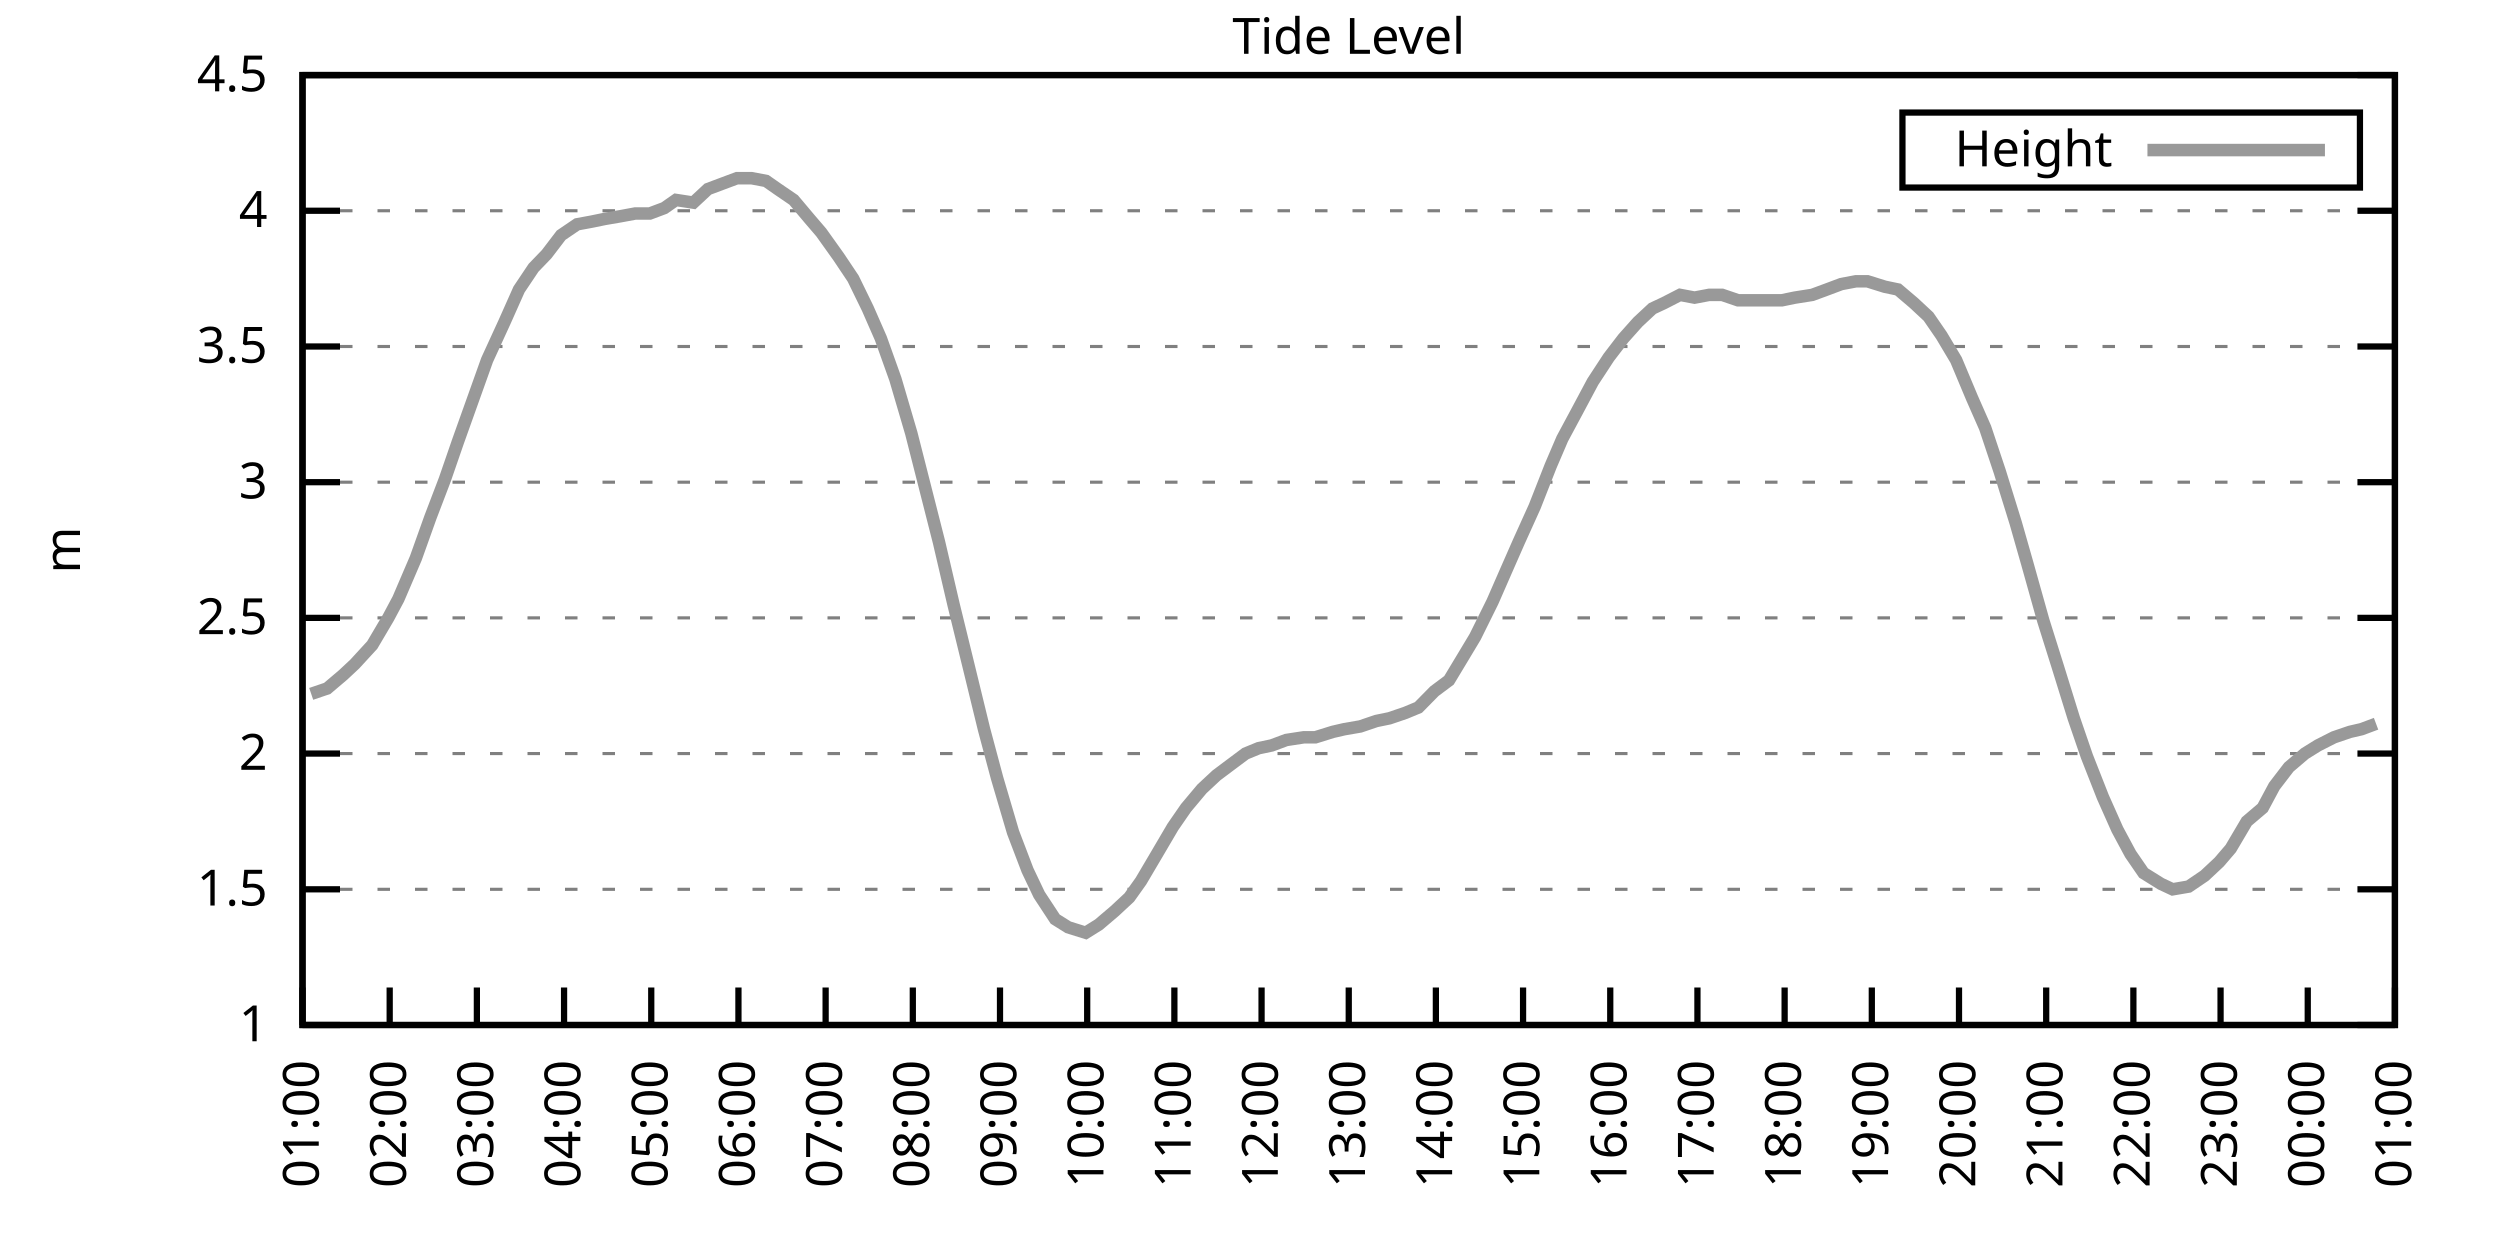
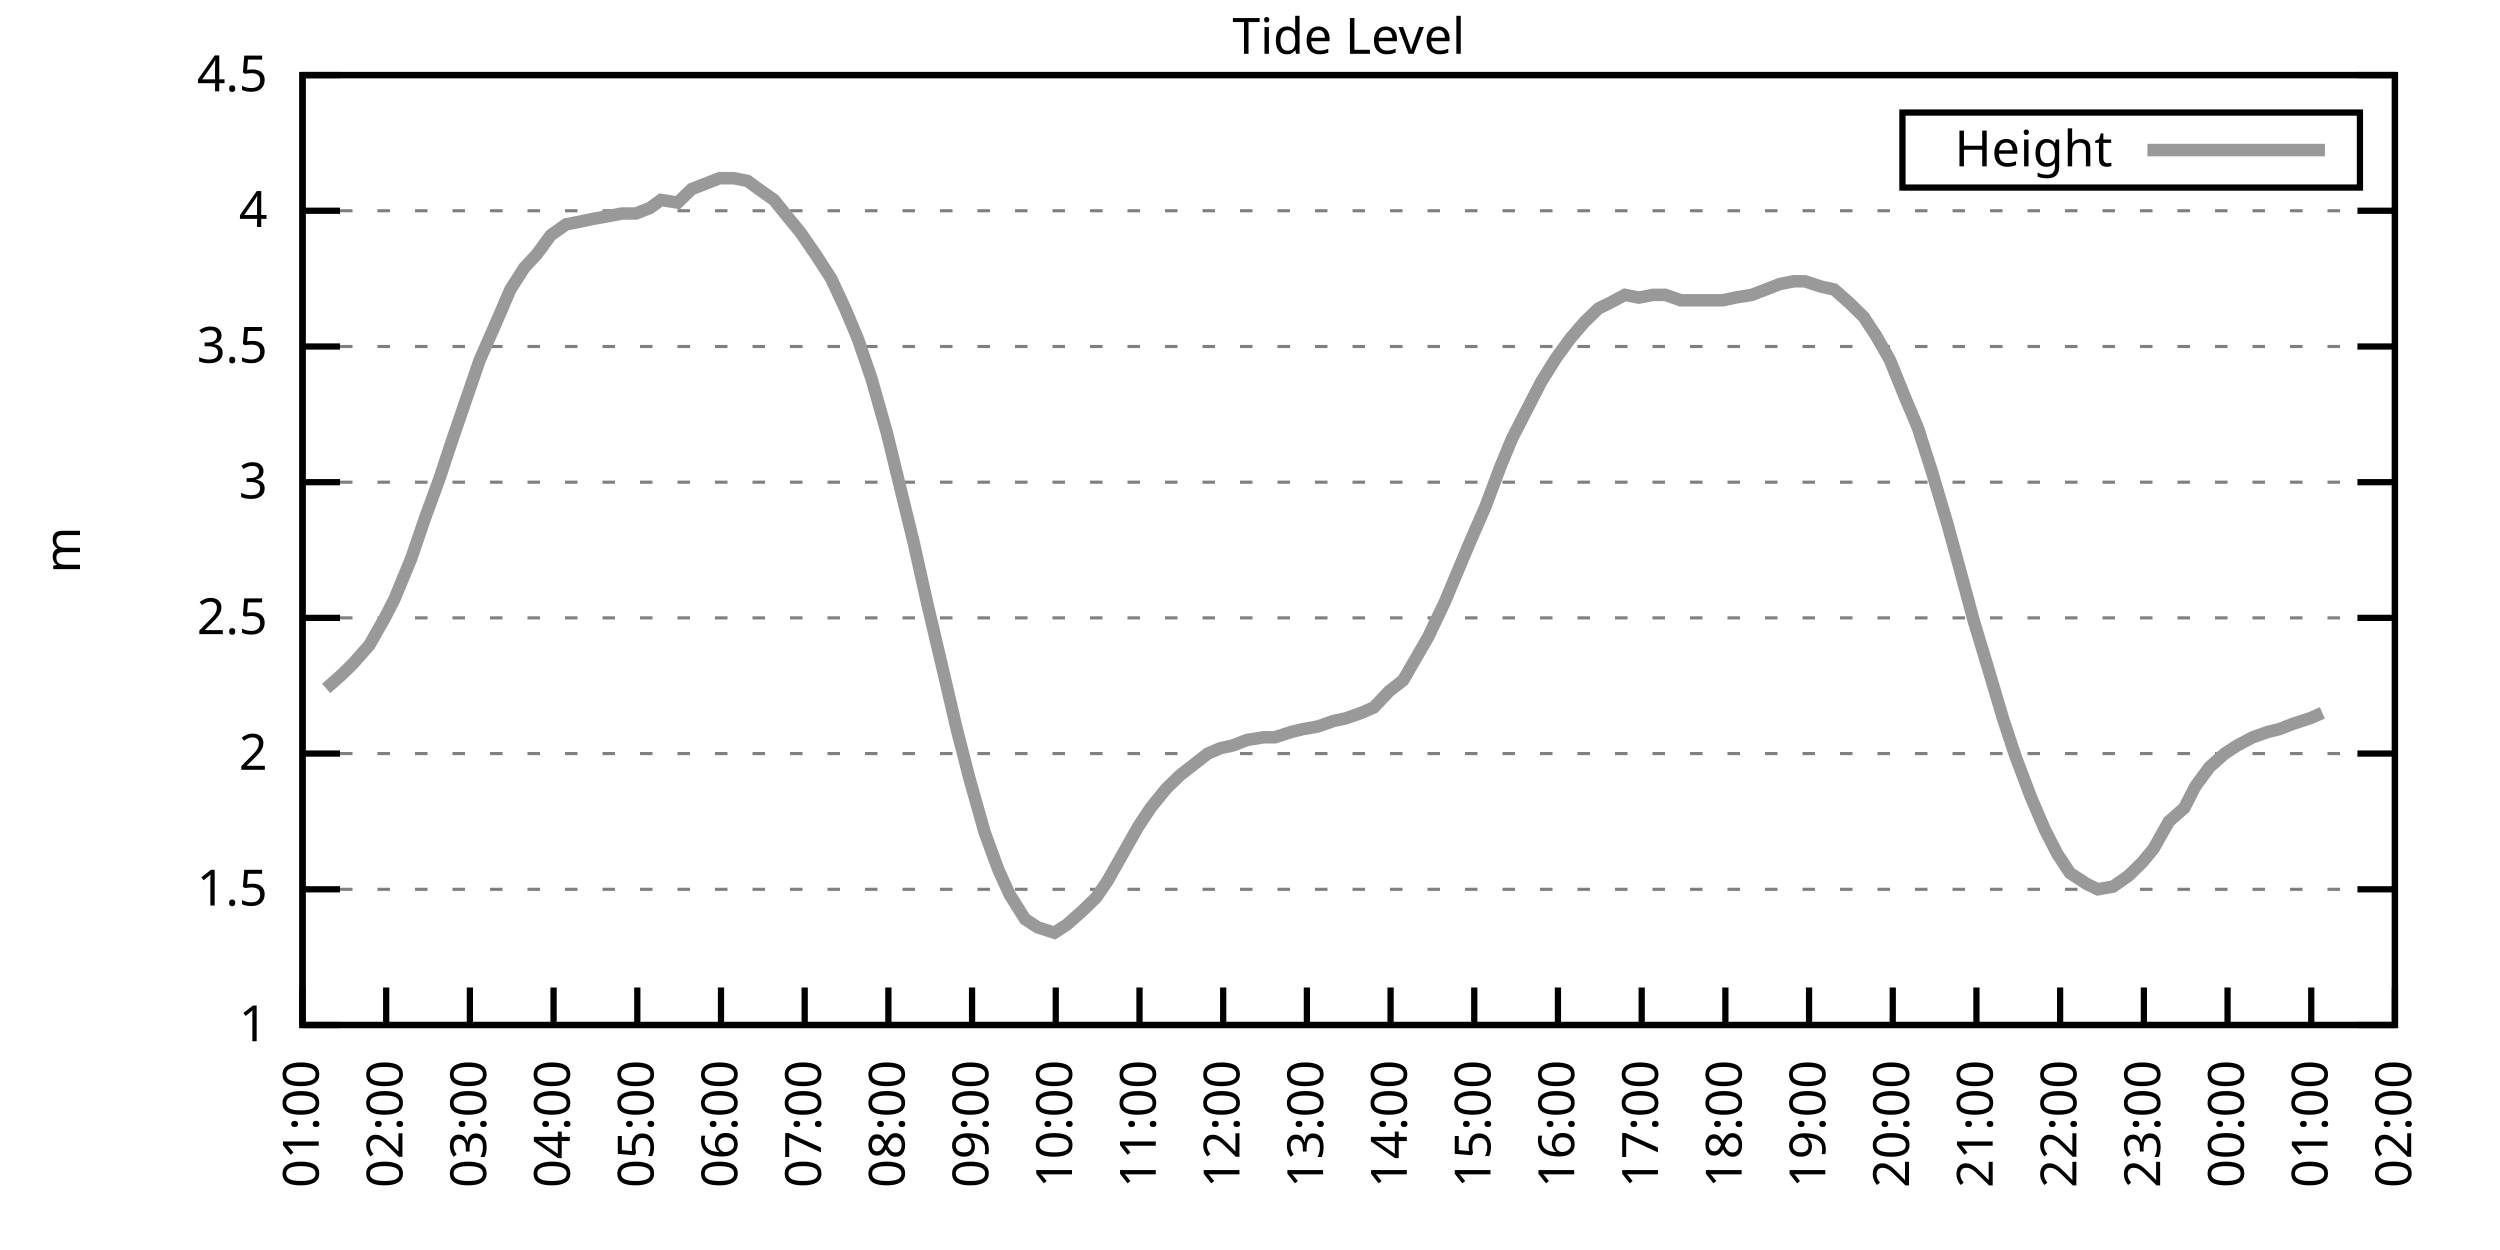
<svg xmlns="http://www.w3.org/2000/svg" xmlns:xlink="http://www.w3.org/1999/xlink" width="400" height="200" viewBox="0 0 400 200">
  <g id="gnuplot_canvas">
    <rect x="0" y="0" width="400" height="200" fill="none" />
    <defs>
      <circle id="gpDot" r="0.5" stroke-width="0.5" stroke="currentColor" />
      <path id="gpPt0" stroke-width="0.333" stroke="currentColor" d="M-1,0 h2 M0,-1 v2" />
      <path id="gpPt1" stroke-width="0.333" stroke="currentColor" d="M-1,-1 L1,1 M1,-1 L-1,1" />
      <path id="gpPt2" stroke-width="0.333" stroke="currentColor" d="M-1,0 L1,0 M0,-1 L0,1 M-1,-1 L1,1 M-1,1 L1,-1" />
      <rect id="gpPt3" stroke-width="0.333" stroke="currentColor" x="-1" y="-1" width="2" height="2" />
      <rect id="gpPt4" stroke-width="0.333" stroke="currentColor" fill="currentColor" x="-1" y="-1" width="2" height="2" />
      <circle id="gpPt5" stroke-width="0.333" stroke="currentColor" cx="0" cy="0" r="1" />
      <use xlink:href="#gpPt5" id="gpPt6" fill="currentColor" stroke="none" />
      <path id="gpPt7" stroke-width="0.333" stroke="currentColor" d="M0,-1.33 L-1.33,0.67 L1.33,0.67 z" />
      <use xlink:href="#gpPt7" id="gpPt8" fill="currentColor" stroke="none" />
      <use xlink:href="#gpPt7" id="gpPt9" stroke="currentColor" transform="rotate(180)" />
      <use xlink:href="#gpPt9" id="gpPt10" fill="currentColor" stroke="none" />
      <use xlink:href="#gpPt3" id="gpPt11" stroke="currentColor" transform="rotate(45)" />
      <use xlink:href="#gpPt11" id="gpPt12" fill="currentColor" stroke="none" />
      <path id="gpPt13" stroke-width="0.333" stroke="currentColor" d="M0,1.330 L1.265,0.411 L0.782,-1.067 L-0.782,-1.076 L-1.265,0.411 z" />
      <use xlink:href="#gpPt13" id="gpPt14" fill="currentColor" stroke="none" />
      <filter id="textbox" filterUnits="objectBoundingBox" x="0" y="0" height="1" width="1">
        <feFlood flood-color="white" flood-opacity="1" result="bgnd" />
        <feComposite in="SourceGraphic" in2="bgnd" operator="atop" />
      </filter>
      <filter id="greybox" filterUnits="objectBoundingBox" x="0" y="0" height="1" width="1">
        <feFlood flood-color="lightgrey" flood-opacity="1" result="grey" />
        <feComposite in="SourceGraphic" in2="grey" operator="atop" />
      </filter>
    </defs>
    <g fill="none" color="white" stroke="currentColor" stroke-width="1.00" stroke-linecap="butt" stroke-linejoin="miter">
</g>
    <g fill="none" color="black" stroke="currentColor" stroke-width="1.00" stroke-linecap="butt" stroke-linejoin="miter">
      <g stroke="none" shape-rendering="crispEdges">
        <polygon fill="rgb(255, 255, 255)" points="48.40,164.00 383.18,164.00 383.18,12.02 48.40,12.02 " />
      </g>
    </g>
    <g fill="none" color="black" stroke="currentColor" stroke-width="1.00" stroke-linecap="butt" stroke-linejoin="miter">
</g>
    <g fill="none" color="black" stroke="black" stroke-width="0.50" stroke-linecap="butt" stroke-linejoin="miter">
</g>
    <g fill="none" color="gray" stroke="currentColor" stroke-width="0.50" stroke-linecap="butt" stroke-linejoin="miter">
      <path stroke="gray" stroke-dasharray="2,4" class="gridline" d="M48.40,164.00 L383.19,164.00  " />
    </g>
    <g fill="none" color="gray" stroke="gray" stroke-width="1.00" stroke-linecap="butt" stroke-linejoin="miter">
</g>
    <g fill="none" color="black" stroke="currentColor" stroke-width="1.00" stroke-linecap="butt" stroke-linejoin="miter">
      <path stroke="black" d="M48.40,164.00 L54.40,164.00 M383.19,164.00 L377.19,164.00  " />
      <g transform="translate(42.80,166.60)" stroke="none" fill="black" font-family="Sans" font-size="8.00" text-anchor="end">
        <text>
          <tspan font-family="Sans"> 1</tspan>
        </text>
      </g>
    </g>
    <g fill="none" color="black" stroke="currentColor" stroke-width="1.00" stroke-linecap="butt" stroke-linejoin="miter">
</g>
    <g fill="none" color="black" stroke="black" stroke-width="0.50" stroke-linecap="butt" stroke-linejoin="miter">
</g>
    <g fill="none" color="gray" stroke="currentColor" stroke-width="0.50" stroke-linecap="butt" stroke-linejoin="miter">
      <path stroke="gray" stroke-dasharray="2,4" class="gridline" d="M48.40,142.29 L383.19,142.29  " />
    </g>
    <g fill="none" color="gray" stroke="gray" stroke-width="1.00" stroke-linecap="butt" stroke-linejoin="miter">
</g>
    <g fill="none" color="black" stroke="currentColor" stroke-width="1.00" stroke-linecap="butt" stroke-linejoin="miter">
      <path stroke="black" d="M48.40,142.29 L54.40,142.29 M383.19,142.29 L377.19,142.29  " />
      <g transform="translate(42.80,144.89)" stroke="none" fill="black" font-family="Sans" font-size="8.00" text-anchor="end">
        <text>
          <tspan font-family="Sans"> 1.5</tspan>
        </text>
      </g>
    </g>
    <g fill="none" color="black" stroke="currentColor" stroke-width="1.00" stroke-linecap="butt" stroke-linejoin="miter">
</g>
    <g fill="none" color="black" stroke="black" stroke-width="0.50" stroke-linecap="butt" stroke-linejoin="miter">
</g>
    <g fill="none" color="gray" stroke="currentColor" stroke-width="0.50" stroke-linecap="butt" stroke-linejoin="miter">
      <path stroke="gray" stroke-dasharray="2,4" class="gridline" d="M48.40,120.57 L383.19,120.57  " />
    </g>
    <g fill="none" color="gray" stroke="gray" stroke-width="1.00" stroke-linecap="butt" stroke-linejoin="miter">
</g>
    <g fill="none" color="black" stroke="currentColor" stroke-width="1.00" stroke-linecap="butt" stroke-linejoin="miter">
      <path stroke="black" d="M48.40,120.57 L54.40,120.57 M383.19,120.57 L377.19,120.57  " />
      <g transform="translate(42.80,123.17)" stroke="none" fill="black" font-family="Sans" font-size="8.00" text-anchor="end">
        <text>
          <tspan font-family="Sans"> 2</tspan>
        </text>
      </g>
    </g>
    <g fill="none" color="black" stroke="currentColor" stroke-width="1.00" stroke-linecap="butt" stroke-linejoin="miter">
</g>
    <g fill="none" color="black" stroke="black" stroke-width="0.50" stroke-linecap="butt" stroke-linejoin="miter">
</g>
    <g fill="none" color="gray" stroke="currentColor" stroke-width="0.50" stroke-linecap="butt" stroke-linejoin="miter">
      <path stroke="gray" stroke-dasharray="2,4" class="gridline" d="M48.40,98.86 L383.19,98.86  " />
    </g>
    <g fill="none" color="gray" stroke="gray" stroke-width="1.00" stroke-linecap="butt" stroke-linejoin="miter">
</g>
    <g fill="none" color="black" stroke="currentColor" stroke-width="1.00" stroke-linecap="butt" stroke-linejoin="miter">
      <path stroke="black" d="M48.40,98.86 L54.40,98.86 M383.19,98.86 L377.19,98.86  " />
      <g transform="translate(42.80,101.46)" stroke="none" fill="black" font-family="Sans" font-size="8.00" text-anchor="end">
        <text>
          <tspan font-family="Sans"> 2.5</tspan>
        </text>
      </g>
    </g>
    <g fill="none" color="black" stroke="currentColor" stroke-width="1.00" stroke-linecap="butt" stroke-linejoin="miter">
</g>
    <g fill="none" color="black" stroke="black" stroke-width="0.50" stroke-linecap="butt" stroke-linejoin="miter">
</g>
    <g fill="none" color="gray" stroke="currentColor" stroke-width="0.50" stroke-linecap="butt" stroke-linejoin="miter">
      <path stroke="gray" stroke-dasharray="2,4" class="gridline" d="M48.40,77.15 L383.19,77.15  " />
    </g>
    <g fill="none" color="gray" stroke="gray" stroke-width="1.00" stroke-linecap="butt" stroke-linejoin="miter">
</g>
    <g fill="none" color="black" stroke="currentColor" stroke-width="1.00" stroke-linecap="butt" stroke-linejoin="miter">
      <path stroke="black" d="M48.40,77.15 L54.40,77.15 M383.19,77.15 L377.19,77.15  " />
      <g transform="translate(42.80,79.75)" stroke="none" fill="black" font-family="Sans" font-size="8.00" text-anchor="end">
        <text>
          <tspan font-family="Sans"> 3</tspan>
        </text>
      </g>
    </g>
    <g fill="none" color="black" stroke="currentColor" stroke-width="1.00" stroke-linecap="butt" stroke-linejoin="miter">
</g>
    <g fill="none" color="black" stroke="black" stroke-width="0.50" stroke-linecap="butt" stroke-linejoin="miter">
</g>
    <g fill="none" color="gray" stroke="currentColor" stroke-width="0.50" stroke-linecap="butt" stroke-linejoin="miter">
      <path stroke="gray" stroke-dasharray="2,4" class="gridline" d="M48.40,55.44 L383.19,55.44  " />
    </g>
    <g fill="none" color="gray" stroke="gray" stroke-width="1.00" stroke-linecap="butt" stroke-linejoin="miter">
</g>
    <g fill="none" color="black" stroke="currentColor" stroke-width="1.00" stroke-linecap="butt" stroke-linejoin="miter">
      <path stroke="black" d="M48.40,55.44 L54.40,55.44 M383.19,55.44 L377.19,55.44  " />
      <g transform="translate(42.80,58.04)" stroke="none" fill="black" font-family="Sans" font-size="8.00" text-anchor="end">
        <text>
          <tspan font-family="Sans"> 3.5</tspan>
        </text>
      </g>
    </g>
    <g fill="none" color="black" stroke="currentColor" stroke-width="1.00" stroke-linecap="butt" stroke-linejoin="miter">
</g>
    <g fill="none" color="black" stroke="black" stroke-width="0.50" stroke-linecap="butt" stroke-linejoin="miter">
</g>
    <g fill="none" color="gray" stroke="currentColor" stroke-width="0.50" stroke-linecap="butt" stroke-linejoin="miter">
      <path stroke="gray" stroke-dasharray="2,4" class="gridline" d="M48.40,33.72 L383.19,33.72  " />
    </g>
    <g fill="none" color="gray" stroke="gray" stroke-width="1.00" stroke-linecap="butt" stroke-linejoin="miter">
</g>
    <g fill="none" color="black" stroke="currentColor" stroke-width="1.00" stroke-linecap="butt" stroke-linejoin="miter">
      <path stroke="black" d="M48.40,33.72 L54.40,33.72 M383.19,33.72 L377.19,33.72  " />
      <g transform="translate(42.80,36.32)" stroke="none" fill="black" font-family="Sans" font-size="8.00" text-anchor="end">
        <text>
          <tspan font-family="Sans"> 4</tspan>
        </text>
      </g>
    </g>
    <g fill="none" color="black" stroke="currentColor" stroke-width="1.00" stroke-linecap="butt" stroke-linejoin="miter">
</g>
    <g fill="none" color="black" stroke="black" stroke-width="0.50" stroke-linecap="butt" stroke-linejoin="miter">
</g>
    <g fill="none" color="gray" stroke="currentColor" stroke-width="0.50" stroke-linecap="butt" stroke-linejoin="miter">
      <path stroke="gray" stroke-dasharray="2,4" class="gridline" d="M48.40,12.01 L383.19,12.01  " />
    </g>
    <g fill="none" color="gray" stroke="gray" stroke-width="1.00" stroke-linecap="butt" stroke-linejoin="miter">
</g>
    <g fill="none" color="black" stroke="currentColor" stroke-width="1.00" stroke-linecap="butt" stroke-linejoin="miter">
      <path stroke="black" d="M48.40,12.01 L54.40,12.01 M383.19,12.01 L377.19,12.01  " />
      <g transform="translate(42.80,14.61)" stroke="none" fill="black" font-family="Sans" font-size="8.00" text-anchor="end">
        <text>
          <tspan font-family="Sans"> 4.5</tspan>
        </text>
      </g>
    </g>
    <g fill="none" color="black" stroke="currentColor" stroke-width="1.00" stroke-linecap="butt" stroke-linejoin="miter">
      <path stroke="black" d="M48.40,164.00 L48.40,158.00  " />
      <g transform="translate(51.00,169.60) rotate(270.00)" stroke="none" fill="black" font-family="Sans" font-size="8.00" text-anchor="end">
        <text>
          <tspan font-family="Sans">01:00</tspan>
        </text>
      </g>
    </g>
    <g fill="none" color="black" stroke="currentColor" stroke-width="1.00" stroke-linecap="butt" stroke-linejoin="miter">
-       <path stroke="black" d="M62.35,164.00 L62.35,158.00  " />
-       <g transform="translate(64.95,169.60) rotate(270.00)" stroke="none" fill="black" font-family="Sans" font-size="8.00" text-anchor="end">
+       <path stroke="black" d="M61.79,164.00 L61.79,158.00  " />
+       <g transform="translate(64.39,169.60) rotate(270.00)" stroke="none" fill="black" font-family="Sans" font-size="8.00" text-anchor="end">
        <text>
          <tspan font-family="Sans">02:00</tspan>
        </text>
      </g>
    </g>
    <g fill="none" color="black" stroke="currentColor" stroke-width="1.00" stroke-linecap="butt" stroke-linejoin="miter">
-       <path stroke="black" d="M76.30,164.00 L76.30,158.00  " />
-       <g transform="translate(78.90,169.60) rotate(270.00)" stroke="none" fill="black" font-family="Sans" font-size="8.00" text-anchor="end">
+       <path stroke="black" d="M75.18,164.00 L75.18,158.00  " />
+       <g transform="translate(77.78,169.60) rotate(270.00)" stroke="none" fill="black" font-family="Sans" font-size="8.00" text-anchor="end">
        <text>
          <tspan font-family="Sans">03:00</tspan>
        </text>
      </g>
    </g>
    <g fill="none" color="black" stroke="currentColor" stroke-width="1.00" stroke-linecap="butt" stroke-linejoin="miter">
-       <path stroke="black" d="M90.25,164.00 L90.25,158.00  " />
-       <g transform="translate(92.85,169.60) rotate(270.00)" stroke="none" fill="black" font-family="Sans" font-size="8.00" text-anchor="end">
+       <path stroke="black" d="M88.57,164.00 L88.57,158.00  " />
+       <g transform="translate(91.17,169.60) rotate(270.00)" stroke="none" fill="black" font-family="Sans" font-size="8.00" text-anchor="end">
        <text>
          <tspan font-family="Sans">04:00</tspan>
        </text>
      </g>
    </g>
    <g fill="none" color="black" stroke="currentColor" stroke-width="1.00" stroke-linecap="butt" stroke-linejoin="miter">
-       <path stroke="black" d="M104.20,164.00 L104.20,158.00  " />
-       <g transform="translate(106.80,169.60) rotate(270.00)" stroke="none" fill="black" font-family="Sans" font-size="8.00" text-anchor="end">
+       <path stroke="black" d="M101.97,164.00 L101.97,158.00  " />
+       <g transform="translate(104.57,169.60) rotate(270.00)" stroke="none" fill="black" font-family="Sans" font-size="8.00" text-anchor="end">
        <text>
          <tspan font-family="Sans">05:00</tspan>
        </text>
      </g>
    </g>
    <g fill="none" color="black" stroke="currentColor" stroke-width="1.00" stroke-linecap="butt" stroke-linejoin="miter">
-       <path stroke="black" d="M118.15,164.00 L118.15,158.00  " />
-       <g transform="translate(120.75,169.60) rotate(270.00)" stroke="none" fill="black" font-family="Sans" font-size="8.00" text-anchor="end">
+       <path stroke="black" d="M115.36,164.00 L115.36,158.00  " />
+       <g transform="translate(117.96,169.60) rotate(270.00)" stroke="none" fill="black" font-family="Sans" font-size="8.00" text-anchor="end">
        <text>
          <tspan font-family="Sans">06:00</tspan>
        </text>
      </g>
    </g>
    <g fill="none" color="black" stroke="currentColor" stroke-width="1.00" stroke-linecap="butt" stroke-linejoin="miter">
-       <path stroke="black" d="M132.10,164.00 L132.10,158.00  " />
-       <g transform="translate(134.70,169.60) rotate(270.00)" stroke="none" fill="black" font-family="Sans" font-size="8.00" text-anchor="end">
+       <path stroke="black" d="M128.75,164.00 L128.75,158.00  " />
+       <g transform="translate(131.35,169.60) rotate(270.00)" stroke="none" fill="black" font-family="Sans" font-size="8.00" text-anchor="end">
        <text>
          <tspan font-family="Sans">07:00</tspan>
        </text>
      </g>
    </g>
    <g fill="none" color="black" stroke="currentColor" stroke-width="1.00" stroke-linecap="butt" stroke-linejoin="miter">
-       <path stroke="black" d="M146.05,164.00 L146.05,158.00  " />
-       <g transform="translate(148.65,169.60) rotate(270.00)" stroke="none" fill="black" font-family="Sans" font-size="8.00" text-anchor="end">
+       <path stroke="black" d="M142.14,164.00 L142.14,158.00  " />
+       <g transform="translate(144.74,169.60) rotate(270.00)" stroke="none" fill="black" font-family="Sans" font-size="8.00" text-anchor="end">
        <text>
          <tspan font-family="Sans">08:00</tspan>
        </text>
      </g>
    </g>
    <g fill="none" color="black" stroke="currentColor" stroke-width="1.00" stroke-linecap="butt" stroke-linejoin="miter">
-       <path stroke="black" d="M160.00,164.00 L160.00,158.00  " />
-       <g transform="translate(162.60,169.60) rotate(270.00)" stroke="none" fill="black" font-family="Sans" font-size="8.00" text-anchor="end">
+       <path stroke="black" d="M155.53,164.00 L155.53,158.00  " />
+       <g transform="translate(158.13,169.60) rotate(270.00)" stroke="none" fill="black" font-family="Sans" font-size="8.00" text-anchor="end">
        <text>
          <tspan font-family="Sans">09:00</tspan>
        </text>
      </g>
    </g>
    <g fill="none" color="black" stroke="currentColor" stroke-width="1.00" stroke-linecap="butt" stroke-linejoin="miter">
-       <path stroke="black" d="M173.95,164.00 L173.95,158.00  " />
-       <g transform="translate(176.55,169.60) rotate(270.00)" stroke="none" fill="black" font-family="Sans" font-size="8.00" text-anchor="end">
+       <path stroke="black" d="M168.92,164.00 L168.92,158.00  " />
+       <g transform="translate(171.52,169.60) rotate(270.00)" stroke="none" fill="black" font-family="Sans" font-size="8.00" text-anchor="end">
        <text>
          <tspan font-family="Sans">10:00</tspan>
        </text>
      </g>
    </g>
    <g fill="none" color="black" stroke="currentColor" stroke-width="1.00" stroke-linecap="butt" stroke-linejoin="miter">
-       <path stroke="black" d="M187.90,164.00 L187.90,158.00  " />
-       <g transform="translate(190.50,169.60) rotate(270.00)" stroke="none" fill="black" font-family="Sans" font-size="8.00" text-anchor="end">
+       <path stroke="black" d="M182.32,164.00 L182.32,158.00  " />
+       <g transform="translate(184.92,169.60) rotate(270.00)" stroke="none" fill="black" font-family="Sans" font-size="8.00" text-anchor="end">
        <text>
          <tspan font-family="Sans">11:00</tspan>
        </text>
      </g>
    </g>
    <g fill="none" color="black" stroke="currentColor" stroke-width="1.00" stroke-linecap="butt" stroke-linejoin="miter">
-       <path stroke="black" d="M201.85,164.00 L201.85,158.00  " />
-       <g transform="translate(204.45,169.60) rotate(270.00)" stroke="none" fill="black" font-family="Sans" font-size="8.00" text-anchor="end">
+       <path stroke="black" d="M195.71,164.00 L195.71,158.00  " />
+       <g transform="translate(198.31,169.60) rotate(270.00)" stroke="none" fill="black" font-family="Sans" font-size="8.00" text-anchor="end">
        <text>
          <tspan font-family="Sans">12:00</tspan>
        </text>
      </g>
    </g>
    <g fill="none" color="black" stroke="currentColor" stroke-width="1.00" stroke-linecap="butt" stroke-linejoin="miter">
-       <path stroke="black" d="M215.80,164.00 L215.80,158.00  " />
-       <g transform="translate(218.40,169.60) rotate(270.00)" stroke="none" fill="black" font-family="Sans" font-size="8.00" text-anchor="end">
+       <path stroke="black" d="M209.10,164.00 L209.10,158.00  " />
+       <g transform="translate(211.70,169.60) rotate(270.00)" stroke="none" fill="black" font-family="Sans" font-size="8.00" text-anchor="end">
        <text>
          <tspan font-family="Sans">13:00</tspan>
        </text>
      </g>
    </g>
    <g fill="none" color="black" stroke="currentColor" stroke-width="1.00" stroke-linecap="butt" stroke-linejoin="miter">
-       <path stroke="black" d="M229.74,164.00 L229.74,158.00  " />
-       <g transform="translate(232.34,169.60) rotate(270.00)" stroke="none" fill="black" font-family="Sans" font-size="8.00" text-anchor="end">
+       <path stroke="black" d="M222.49,164.00 L222.49,158.00  " />
+       <g transform="translate(225.09,169.60) rotate(270.00)" stroke="none" fill="black" font-family="Sans" font-size="8.00" text-anchor="end">
        <text>
          <tspan font-family="Sans">14:00</tspan>
        </text>
      </g>
    </g>
    <g fill="none" color="black" stroke="currentColor" stroke-width="1.00" stroke-linecap="butt" stroke-linejoin="miter">
-       <path stroke="black" d="M243.69,164.00 L243.69,158.00  " />
-       <g transform="translate(246.29,169.60) rotate(270.00)" stroke="none" fill="black" font-family="Sans" font-size="8.00" text-anchor="end">
+       <path stroke="black" d="M235.88,164.00 L235.88,158.00  " />
+       <g transform="translate(238.48,169.60) rotate(270.00)" stroke="none" fill="black" font-family="Sans" font-size="8.00" text-anchor="end">
        <text>
          <tspan font-family="Sans">15:00</tspan>
        </text>
      </g>
    </g>
    <g fill="none" color="black" stroke="currentColor" stroke-width="1.00" stroke-linecap="butt" stroke-linejoin="miter">
-       <path stroke="black" d="M257.64,164.00 L257.64,158.00  " />
-       <g transform="translate(260.24,169.60) rotate(270.00)" stroke="none" fill="black" font-family="Sans" font-size="8.00" text-anchor="end">
+       <path stroke="black" d="M249.27,164.00 L249.27,158.00  " />
+       <g transform="translate(251.87,169.60) rotate(270.00)" stroke="none" fill="black" font-family="Sans" font-size="8.00" text-anchor="end">
        <text>
          <tspan font-family="Sans">16:00</tspan>
        </text>
      </g>
    </g>
    <g fill="none" color="black" stroke="currentColor" stroke-width="1.00" stroke-linecap="butt" stroke-linejoin="miter">
-       <path stroke="black" d="M271.59,164.00 L271.59,158.00  " />
-       <g transform="translate(274.19,169.60) rotate(270.00)" stroke="none" fill="black" font-family="Sans" font-size="8.00" text-anchor="end">
+       <path stroke="black" d="M262.67,164.00 L262.67,158.00  " />
+       <g transform="translate(265.27,169.60) rotate(270.00)" stroke="none" fill="black" font-family="Sans" font-size="8.00" text-anchor="end">
        <text>
          <tspan font-family="Sans">17:00</tspan>
        </text>
      </g>
    </g>
    <g fill="none" color="black" stroke="currentColor" stroke-width="1.00" stroke-linecap="butt" stroke-linejoin="miter">
-       <path stroke="black" d="M285.54,164.00 L285.54,158.00  " />
-       <g transform="translate(288.14,169.60) rotate(270.00)" stroke="none" fill="black" font-family="Sans" font-size="8.00" text-anchor="end">
+       <path stroke="black" d="M276.06,164.00 L276.06,158.00  " />
+       <g transform="translate(278.66,169.60) rotate(270.00)" stroke="none" fill="black" font-family="Sans" font-size="8.00" text-anchor="end">
        <text>
          <tspan font-family="Sans">18:00</tspan>
        </text>
      </g>
    </g>
    <g fill="none" color="black" stroke="currentColor" stroke-width="1.00" stroke-linecap="butt" stroke-linejoin="miter">
-       <path stroke="black" d="M299.49,164.00 L299.49,158.00  " />
-       <g transform="translate(302.09,169.60) rotate(270.00)" stroke="none" fill="black" font-family="Sans" font-size="8.00" text-anchor="end">
+       <path stroke="black" d="M289.45,164.00 L289.45,158.00  " />
+       <g transform="translate(292.05,169.60) rotate(270.00)" stroke="none" fill="black" font-family="Sans" font-size="8.00" text-anchor="end">
        <text>
          <tspan font-family="Sans">19:00</tspan>
        </text>
      </g>
    </g>
    <g fill="none" color="black" stroke="currentColor" stroke-width="1.00" stroke-linecap="butt" stroke-linejoin="miter">
-       <path stroke="black" d="M313.44,164.00 L313.44,158.00  " />
-       <g transform="translate(316.04,169.60) rotate(270.00)" stroke="none" fill="black" font-family="Sans" font-size="8.00" text-anchor="end">
+       <path stroke="black" d="M302.84,164.00 L302.84,158.00  " />
+       <g transform="translate(305.44,169.60) rotate(270.00)" stroke="none" fill="black" font-family="Sans" font-size="8.00" text-anchor="end">
        <text>
          <tspan font-family="Sans">20:00</tspan>
        </text>
      </g>
    </g>
    <g fill="none" color="black" stroke="currentColor" stroke-width="1.00" stroke-linecap="butt" stroke-linejoin="miter">
-       <path stroke="black" d="M327.39,164.00 L327.39,158.00  " />
-       <g transform="translate(329.99,169.60) rotate(270.00)" stroke="none" fill="black" font-family="Sans" font-size="8.00" text-anchor="end">
+       <path stroke="black" d="M316.23,164.00 L316.23,158.00  " />
+       <g transform="translate(318.83,169.60) rotate(270.00)" stroke="none" fill="black" font-family="Sans" font-size="8.00" text-anchor="end">
        <text>
          <tspan font-family="Sans">21:00</tspan>
        </text>
      </g>
    </g>
    <g fill="none" color="black" stroke="currentColor" stroke-width="1.00" stroke-linecap="butt" stroke-linejoin="miter">
-       <path stroke="black" d="M341.34,164.00 L341.34,158.00  " />
-       <g transform="translate(343.94,169.60) rotate(270.00)" stroke="none" fill="black" font-family="Sans" font-size="8.00" text-anchor="end">
+       <path stroke="black" d="M329.62,164.00 L329.62,158.00  " />
+       <g transform="translate(332.22,169.60) rotate(270.00)" stroke="none" fill="black" font-family="Sans" font-size="8.00" text-anchor="end">
        <text>
          <tspan font-family="Sans">22:00</tspan>
        </text>
      </g>
    </g>
    <g fill="none" color="black" stroke="currentColor" stroke-width="1.00" stroke-linecap="butt" stroke-linejoin="miter">
-       <path stroke="black" d="M355.29,164.00 L355.29,158.00  " />
-       <g transform="translate(357.89,169.60) rotate(270.00)" stroke="none" fill="black" font-family="Sans" font-size="8.00" text-anchor="end">
+       <path stroke="black" d="M343.02,164.00 L343.02,158.00  " />
+       <g transform="translate(345.62,169.60) rotate(270.00)" stroke="none" fill="black" font-family="Sans" font-size="8.00" text-anchor="end">
        <text>
          <tspan font-family="Sans">23:00</tspan>
        </text>
      </g>
    </g>
    <g fill="none" color="black" stroke="currentColor" stroke-width="1.00" stroke-linecap="butt" stroke-linejoin="miter">
-       <path stroke="black" d="M369.24,164.00 L369.24,158.00  " />
-       <g transform="translate(371.84,169.60) rotate(270.00)" stroke="none" fill="black" font-family="Sans" font-size="8.00" text-anchor="end">
+       <path stroke="black" d="M356.41,164.00 L356.41,158.00  " />
+       <g transform="translate(359.01,169.60) rotate(270.00)" stroke="none" fill="black" font-family="Sans" font-size="8.00" text-anchor="end">
        <text>
          <tspan font-family="Sans">00:00</tspan>
+         </text>
+       </g>
+     </g>
+     <g fill="none" color="black" stroke="currentColor" stroke-width="1.00" stroke-linecap="butt" stroke-linejoin="miter">
+       <path stroke="black" d="M369.80,164.00 L369.80,158.00  " />
+       <g transform="translate(372.40,169.60) rotate(270.00)" stroke="none" fill="black" font-family="Sans" font-size="8.00" text-anchor="end">
+         <text>
+           <tspan font-family="Sans">01:00</tspan>
        </text>
      </g>
    </g>
    <g fill="none" color="black" stroke="currentColor" stroke-width="1.00" stroke-linecap="butt" stroke-linejoin="miter">
      <path stroke="black" d="M383.19,164.00 L383.19,158.00  " />
      <g transform="translate(385.79,169.60) rotate(270.00)" stroke="none" fill="black" font-family="Sans" font-size="8.00" text-anchor="end">
        <text>
-           <tspan font-family="Sans">01:00</tspan>
+           <tspan font-family="Sans">02:00</tspan>
        </text>
      </g>
    </g>
    <g fill="none" color="black" stroke="currentColor" stroke-width="1.00" stroke-linecap="butt" stroke-linejoin="miter">
</g>
    <g fill="none" color="black" stroke="currentColor" stroke-width="1.00" stroke-linecap="butt" stroke-linejoin="miter">
      <path stroke="black" d="M48.40,12.01 L48.40,164.00 L383.19,164.00 L383.19,12.01 L48.40,12.01 Z  " />
    </g>
    <g fill="none" color="black" stroke="currentColor" stroke-width="1.00" stroke-linecap="butt" stroke-linejoin="miter">
</g>
    <g fill="none" color="black" stroke="currentColor" stroke-width="1.00" stroke-linecap="butt" stroke-linejoin="miter">
      <path stroke="black" d="M304.39,30.01 L304.39,18.01 L377.59,18.01 L377.59,30.01 L304.39,30.01 Z  " />
    </g>
    <g id="Tide_level_plot_1">
      <g fill="none" color="white" stroke="black" stroke-width="2.00" stroke-linecap="butt" stroke-linejoin="miter">
</g>
      <g fill="none" color="black" stroke="currentColor" stroke-width="2.00" stroke-linecap="butt" stroke-linejoin="miter">
        <g transform="translate(337.99,26.61)" stroke="none" fill="black" font-family="Sans" font-size="8.00" text-anchor="end">
          <text>
            <tspan font-family="Sans">Height</tspan>
          </text>
        </g>
      </g>
      <g fill="none" color="black" stroke="currentColor" stroke-width="2.00" stroke-linecap="butt" stroke-linejoin="miter">
-         <path stroke="rgb(153, 153, 153)" d="M343.59,24.01 L371.99,24.01 M49.79,111.02 L52.35,110.15 L54.91,107.98 L56.77,106.24 L59.56,103.20 L62.12,98.86   L63.74,95.82 L66.53,89.31 L68.86,82.79 L71.18,76.71 L73.28,70.63 L76.07,62.82 L77.93,57.61 L80.72,51.53   L83.04,46.32 L85.37,42.84 L87.46,40.67 L89.78,37.63 L92.34,35.89 L94.67,35.46 L96.76,35.03 L99.32,34.59   L101.64,34.16 L103.97,34.16 L106.29,33.29 L108.15,31.99 L110.94,32.42 L113.27,30.25 L115.59,29.38 L117.92,28.51   L120.24,28.51 L122.57,28.95 L124.43,30.25 L126.98,31.99 L129.54,35.03 L131.40,37.20 L134.19,41.11 L136.51,44.58   L138.84,49.36 L140.93,54.13 L143.26,60.65 L145.81,69.33 L147.91,77.58 L150.23,86.70 L152.56,96.69 L155.11,107.11   L157.44,116.67 L159.53,124.48 L162.09,133.17 L164.41,139.25 L166.27,143.16 L168.83,147.06 L170.92,148.37 L173.71,149.24   L175.81,147.93 L178.36,145.76 L180.69,143.59 L182.55,140.98 L185.11,136.64 L187.66,132.30 L189.76,129.26 L192.31,126.22   L194.64,124.05 L196.96,122.31 L199.29,120.57 L201.38,119.71 L203.47,119.27 L205.80,118.40 L208.59,117.97 L210.45,117.97   L213.24,117.10 L215.10,116.67 L217.65,116.23 L220.21,115.36 L222.30,114.93 L224.86,114.06 L226.95,113.19 L229.51,110.59   L231.84,108.85 L233.93,105.38 L236.02,101.90 L238.81,96.26 L240.90,91.48 L243.00,86.70 L245.55,81.06 L248.11,74.54   L249.97,70.20 L252.30,65.86 L254.85,61.08 L257.41,57.17 L259.74,54.13 L262.06,51.53 L264.39,49.36 L266.25,48.49   L268.80,47.18 L271.13,47.62 L273.45,47.18 L275.55,47.18 L278.10,48.05 L280.66,48.05 L282.52,48.05 L285.08,48.05   L287.17,47.62 L289.96,47.18 L292.29,46.32 L294.61,45.45 L296.94,45.01 L298.80,45.01 L301.58,45.88 L303.68,46.32   L306.23,48.49 L308.56,50.66 L310.65,53.70 L312.98,57.61 L315.53,63.69 L317.63,68.46 L319.95,75.41 L322.51,83.66   L324.37,90.18 L326.93,99.30 L329.25,106.68 L331.81,114.93 L333.90,121.01 L336.46,127.52 L338.78,132.73 L340.88,136.64   L342.97,139.68 L345.76,141.42 L347.62,142.29 L350.18,141.85 L352.73,140.12 L355.06,137.94 L356.92,135.77 L359.48,131.43   L362.03,129.26 L363.89,125.79 L366.22,122.75 L368.78,120.57 L370.87,119.27 L373.43,117.97 L375.98,117.10 L377.84,116.67   L380.17,115.80  " />
+         <path stroke="rgb(153, 153, 153)" d="M343.59,24.01 L371.99,24.01 M52.19,110.15 L54.65,107.98 L56.43,106.24 L59.11,103.20 L61.57,98.86 L63.13,95.82   L65.81,89.31 L68.04,82.79 L70.27,76.71 L72.28,70.63 L74.96,62.82 L76.75,57.61 L79.42,51.53 L81.66,46.32   L83.89,42.84 L85.90,40.67 L88.13,37.63 L90.58,35.89 L92.82,35.46 L94.82,35.03 L97.28,34.59 L99.51,34.16   L101.74,34.16 L103.98,33.29 L105.76,31.99 L108.44,32.42 L110.67,30.25 L112.90,29.38 L115.13,28.51 L117.37,28.51   L119.60,28.95 L121.38,30.25 L123.84,31.99 L126.29,35.03 L128.08,37.20 L130.76,41.11 L132.99,44.58 L135.22,49.36   L137.23,54.13 L139.46,60.65 L141.92,69.33 L143.93,77.58 L146.16,86.70 L148.39,96.69 L150.85,107.11 L153.08,116.67   L155.09,124.48 L157.54,133.17 L159.77,139.25 L161.56,143.16 L164.01,147.06 L166.02,148.37 L168.70,149.24 L170.71,147.93   L173.17,145.76 L175.40,143.59 L177.18,140.98 L179.64,136.64 L182.09,132.30 L184.10,129.26 L186.56,126.22 L188.79,124.05   L191.02,122.31 L193.25,120.57 L195.26,119.71 L197.27,119.27 L199.50,118.40 L202.18,117.97 L203.97,117.97 L206.64,117.10   L208.43,116.67 L210.88,116.23 L213.34,115.36 L215.35,114.93 L217.80,114.06 L219.81,113.19 L222.27,110.59 L224.50,108.85   L226.51,105.38 L228.52,101.90 L231.20,96.26 L233.20,91.48 L235.21,86.70 L237.67,81.06 L240.12,74.54 L241.91,70.20   L244.14,65.86 L246.60,61.08 L249.05,57.17 L251.28,54.13 L253.51,51.53 L255.75,49.36 L257.53,48.49 L259.99,47.18   L262.22,47.62 L264.45,47.18 L266.46,47.18 L268.92,48.05 L271.37,48.05 L273.16,48.05 L275.61,48.05 L277.62,47.62   L280.30,47.18 L282.53,46.32 L284.76,45.45 L286.99,45.01 L288.78,45.01 L291.46,45.88 L293.47,46.32 L295.92,48.49   L298.15,50.66 L300.16,53.70 L302.39,57.61 L304.85,63.69 L306.86,68.46 L309.09,75.41 L311.54,83.66 L313.33,90.18   L315.79,99.30 L318.02,106.68 L320.47,114.93 L322.48,121.01 L324.94,127.52 L327.17,132.73 L329.18,136.64 L331.19,139.68   L333.86,141.42 L335.65,142.29 L338.10,141.85 L340.56,140.12 L342.79,137.94 L344.58,135.77 L347.03,131.43 L349.49,129.26   L351.27,125.79 L353.51,122.75 L355.96,120.57 L357.97,119.27 L360.42,117.97 L362.88,117.10 L364.66,116.67 L366.90,115.80   L369.58,114.93 L371.58,114.06  " />
      </g>
    </g>
    <g fill="none" color="black" stroke="currentColor" stroke-width="2.00" stroke-linecap="butt" stroke-linejoin="miter">
</g>
    <g fill="none" color="black" stroke="black" stroke-width="1.00" stroke-linecap="butt" stroke-linejoin="miter">
</g>
    <g fill="none" color="black" stroke="currentColor" stroke-width="1.00" stroke-linecap="butt" stroke-linejoin="miter">
      <path stroke="black" d="M48.40,12.01 L48.40,164.00 L383.19,164.00 L383.19,12.01 L48.40,12.01 Z  " />
      <g transform="translate(12.80,88.01) rotate(270.00)" stroke="none" fill="black" font-family="Sans" font-size="8.00" text-anchor="middle">
        <text>
          <tspan font-family="Sans">m</tspan>
        </text>
      </g>
    </g>
    <g fill="none" color="black" stroke="currentColor" stroke-width="1.00" stroke-linecap="butt" stroke-linejoin="miter">
</g>
    <g fill="none" color="black" stroke="currentColor" stroke-width="1.00" stroke-linecap="butt" stroke-linejoin="miter">
      <g transform="translate(215.79,8.61)" stroke="none" fill="black" font-family="Sans" font-size="8.00" text-anchor="middle">
        <text>
          <tspan font-family="Sans">Tide Level</tspan>
        </text>
      </g>
    </g>
    <g fill="none" color="black" stroke="currentColor" stroke-width="1.00" stroke-linecap="butt" stroke-linejoin="miter">
</g>
  </g>
</svg>
